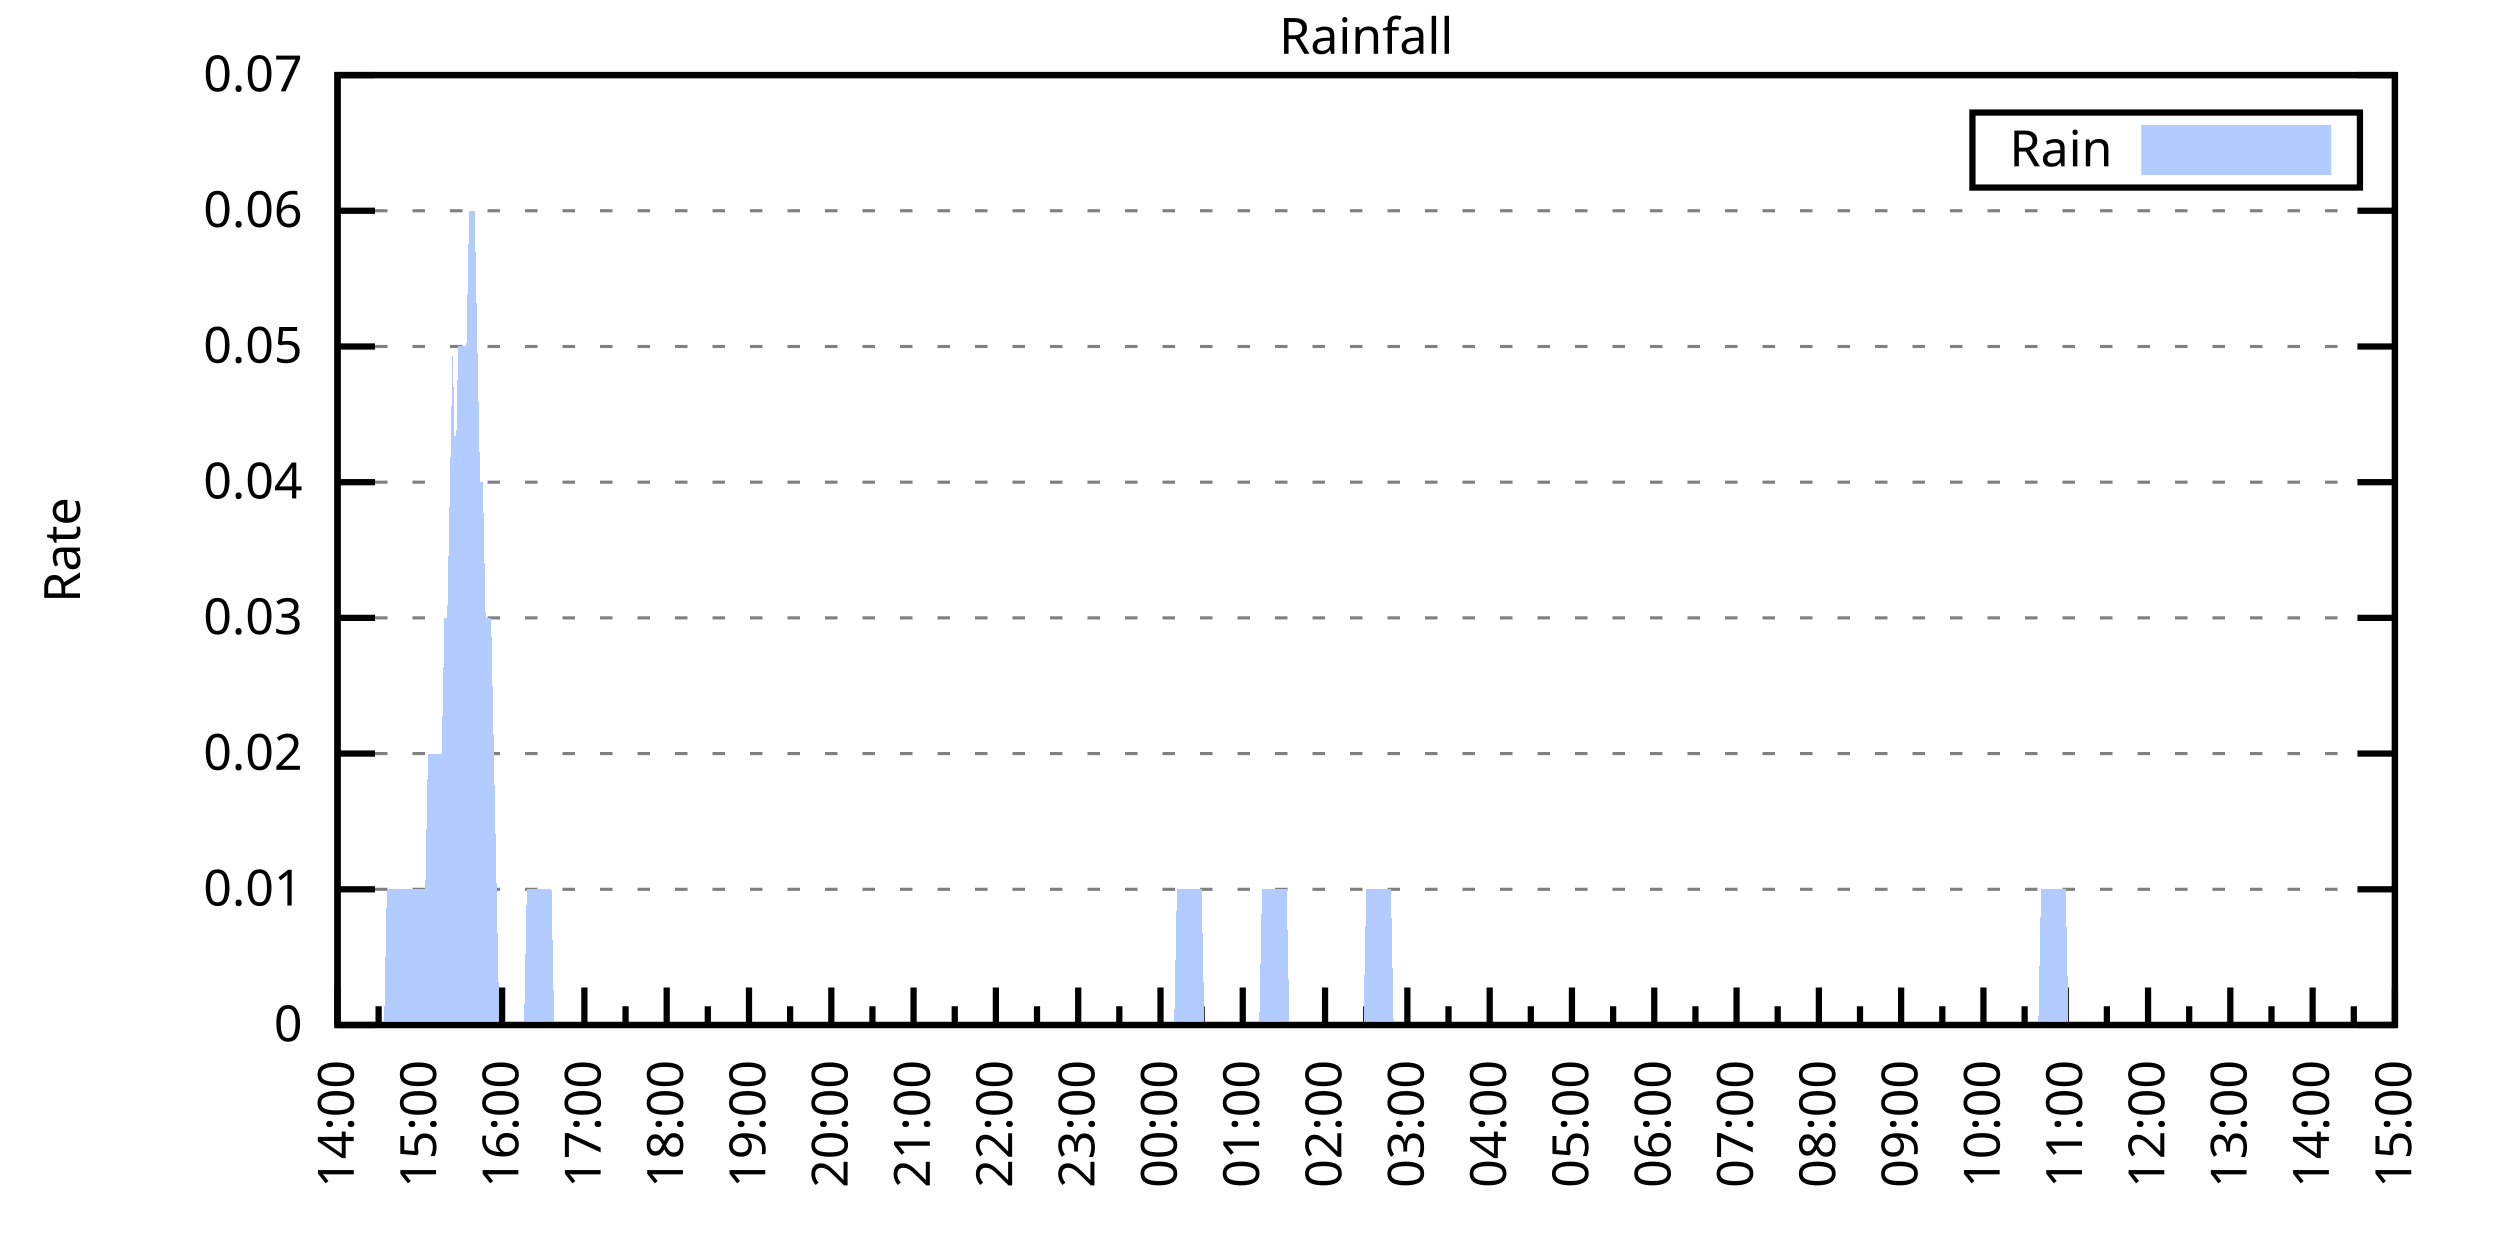
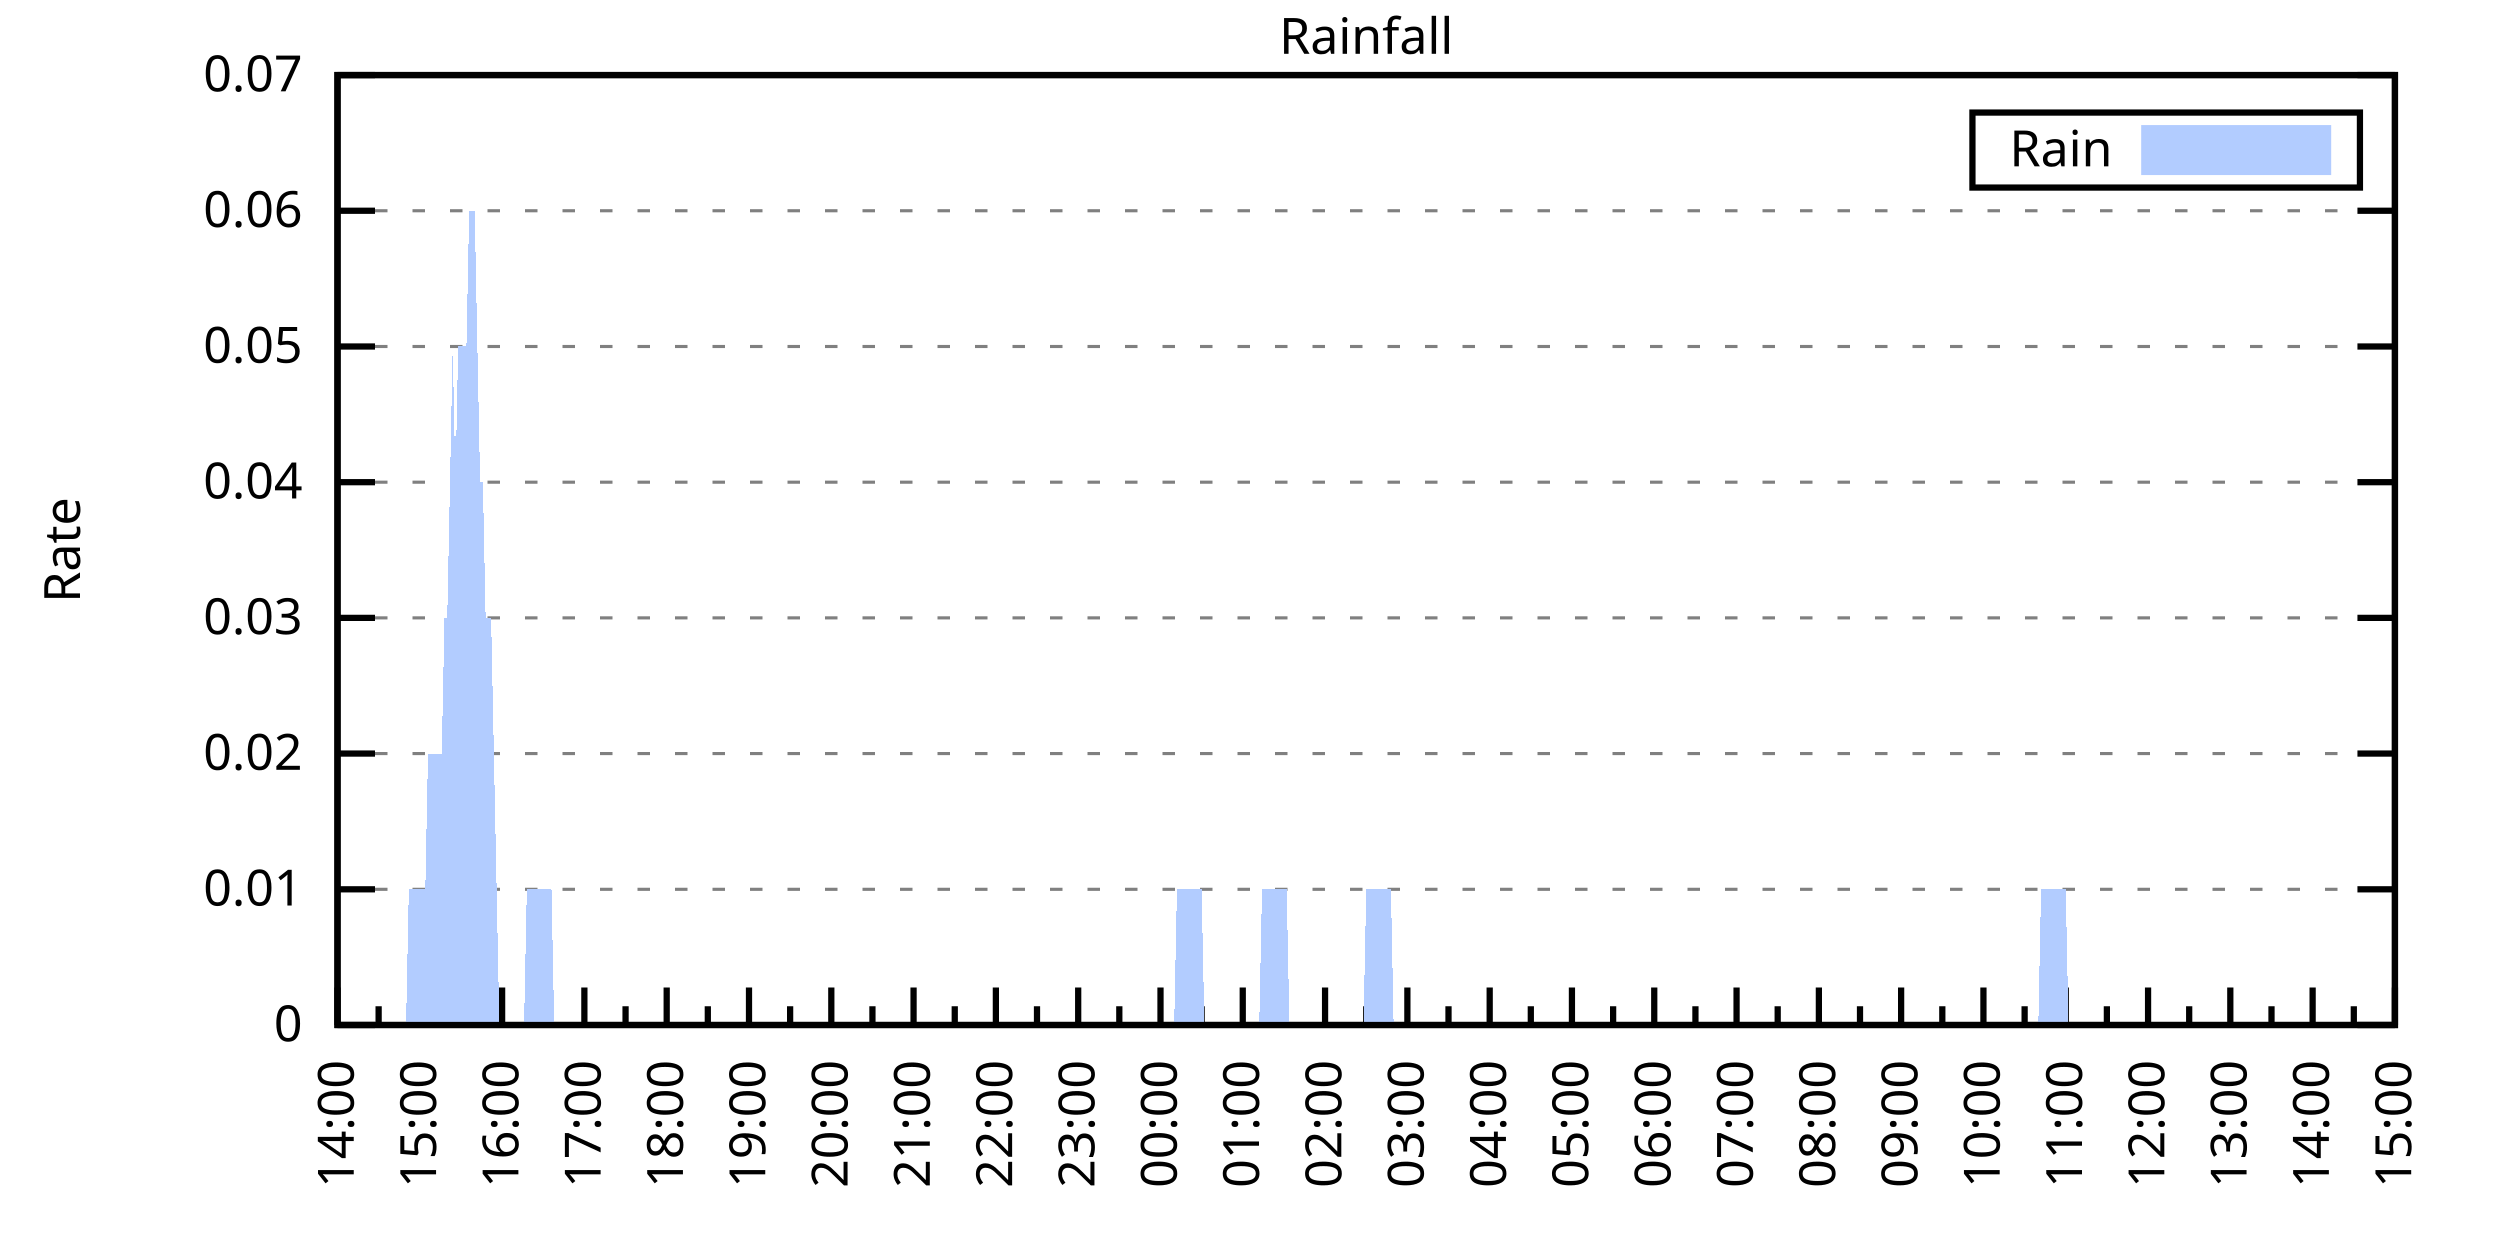
<svg xmlns="http://www.w3.org/2000/svg" xmlns:xlink="http://www.w3.org/1999/xlink" width="400" height="200" viewBox="0 0 400 200">
  <g id="gnuplot_canvas">
    <rect x="0" y="0" width="400" height="200" fill="none" />
    <defs>
      <circle id="gpDot" r="0.5" stroke-width="0.5" stroke="currentColor" />
      <path id="gpPt0" stroke-width="0.333" stroke="currentColor" d="M-1,0 h2 M0,-1 v2" />
      <path id="gpPt1" stroke-width="0.333" stroke="currentColor" d="M-1,-1 L1,1 M1,-1 L-1,1" />
      <path id="gpPt2" stroke-width="0.333" stroke="currentColor" d="M-1,0 L1,0 M0,-1 L0,1 M-1,-1 L1,1 M-1,1 L1,-1" />
      <rect id="gpPt3" stroke-width="0.333" stroke="currentColor" x="-1" y="-1" width="2" height="2" />
      <rect id="gpPt4" stroke-width="0.333" stroke="currentColor" fill="currentColor" x="-1" y="-1" width="2" height="2" />
      <circle id="gpPt5" stroke-width="0.333" stroke="currentColor" cx="0" cy="0" r="1" />
      <use xlink:href="#gpPt5" id="gpPt6" fill="currentColor" stroke="none" />
      <path id="gpPt7" stroke-width="0.333" stroke="currentColor" d="M0,-1.33 L-1.33,0.67 L1.33,0.67 z" />
      <use xlink:href="#gpPt7" id="gpPt8" fill="currentColor" stroke="none" />
      <use xlink:href="#gpPt7" id="gpPt9" stroke="currentColor" transform="rotate(180)" />
      <use xlink:href="#gpPt9" id="gpPt10" fill="currentColor" stroke="none" />
      <use xlink:href="#gpPt3" id="gpPt11" stroke="currentColor" transform="rotate(45)" />
      <use xlink:href="#gpPt11" id="gpPt12" fill="currentColor" stroke="none" />
      <path id="gpPt13" stroke-width="0.333" stroke="currentColor" d="M0,1.330 L1.265,0.411 L0.782,-1.067 L-0.782,-1.076 L-1.265,0.411 z" />
      <use xlink:href="#gpPt13" id="gpPt14" fill="currentColor" stroke="none" />
      <filter id="textbox" filterUnits="objectBoundingBox" x="0" y="0" height="1" width="1">
        <feFlood flood-color="white" flood-opacity="1" result="bgnd" />
        <feComposite in="SourceGraphic" in2="bgnd" operator="atop" />
      </filter>
      <filter id="greybox" filterUnits="objectBoundingBox" x="0" y="0" height="1" width="1">
        <feFlood flood-color="lightgrey" flood-opacity="1" result="grey" />
        <feComposite in="SourceGraphic" in2="grey" operator="atop" />
      </filter>
    </defs>
    <g fill="none" color="white" stroke="currentColor" stroke-width="1.00" stroke-linecap="butt" stroke-linejoin="miter">
</g>
    <g fill="none" color="black" stroke="currentColor" stroke-width="1.00" stroke-linecap="butt" stroke-linejoin="miter">
      <g stroke="none" shape-rendering="crispEdges">
        <polygon fill="rgb(255, 255, 255)" points="54.00,164.00 383.18,164.00 383.18,12.02 54.00,12.02 " />
      </g>
    </g>
    <g fill="none" color="black" stroke="currentColor" stroke-width="1.00" stroke-linecap="butt" stroke-linejoin="miter">
</g>
    <g fill="none" color="black" stroke="black" stroke-width="0.50" stroke-linecap="butt" stroke-linejoin="miter">
</g>
    <g fill="none" color="gray" stroke="currentColor" stroke-width="0.50" stroke-linecap="butt" stroke-linejoin="miter">
      <path stroke="gray" stroke-dasharray="2,4" class="gridline" d="M54.00,164.00 L383.19,164.00  " />
    </g>
    <g fill="none" color="gray" stroke="gray" stroke-width="1.00" stroke-linecap="butt" stroke-linejoin="miter">
</g>
    <g fill="none" color="black" stroke="currentColor" stroke-width="1.00" stroke-linecap="butt" stroke-linejoin="miter">
      <path stroke="black" d="M54.00,164.00 L60.00,164.00 M383.19,164.00 L377.19,164.00  " />
      <g transform="translate(48.40,166.60)" stroke="none" fill="black" font-family="Sans" font-size="8.00" text-anchor="end">
        <text>
          <tspan font-family="Sans"> 0</tspan>
        </text>
      </g>
    </g>
    <g fill="none" color="black" stroke="currentColor" stroke-width="1.00" stroke-linecap="butt" stroke-linejoin="miter">
</g>
    <g fill="none" color="black" stroke="black" stroke-width="0.50" stroke-linecap="butt" stroke-linejoin="miter">
</g>
    <g fill="none" color="gray" stroke="currentColor" stroke-width="0.50" stroke-linecap="butt" stroke-linejoin="miter">
      <path stroke="gray" stroke-dasharray="2,4" class="gridline" d="M54.00,142.29 L383.19,142.29  " />
    </g>
    <g fill="none" color="gray" stroke="gray" stroke-width="1.00" stroke-linecap="butt" stroke-linejoin="miter">
</g>
    <g fill="none" color="black" stroke="currentColor" stroke-width="1.00" stroke-linecap="butt" stroke-linejoin="miter">
      <path stroke="black" d="M54.00,142.29 L60.00,142.29 M383.19,142.29 L377.19,142.29  " />
      <g transform="translate(48.40,144.89)" stroke="none" fill="black" font-family="Sans" font-size="8.00" text-anchor="end">
        <text>
          <tspan font-family="Sans"> 0.01</tspan>
        </text>
      </g>
    </g>
    <g fill="none" color="black" stroke="currentColor" stroke-width="1.00" stroke-linecap="butt" stroke-linejoin="miter">
</g>
    <g fill="none" color="black" stroke="black" stroke-width="0.50" stroke-linecap="butt" stroke-linejoin="miter">
</g>
    <g fill="none" color="gray" stroke="currentColor" stroke-width="0.50" stroke-linecap="butt" stroke-linejoin="miter">
      <path stroke="gray" stroke-dasharray="2,4" class="gridline" d="M54.00,120.57 L383.19,120.57  " />
    </g>
    <g fill="none" color="gray" stroke="gray" stroke-width="1.00" stroke-linecap="butt" stroke-linejoin="miter">
</g>
    <g fill="none" color="black" stroke="currentColor" stroke-width="1.00" stroke-linecap="butt" stroke-linejoin="miter">
      <path stroke="black" d="M54.00,120.57 L60.00,120.57 M383.19,120.57 L377.19,120.57  " />
      <g transform="translate(48.40,123.17)" stroke="none" fill="black" font-family="Sans" font-size="8.00" text-anchor="end">
        <text>
          <tspan font-family="Sans"> 0.02</tspan>
        </text>
      </g>
    </g>
    <g fill="none" color="black" stroke="currentColor" stroke-width="1.00" stroke-linecap="butt" stroke-linejoin="miter">
</g>
    <g fill="none" color="black" stroke="black" stroke-width="0.50" stroke-linecap="butt" stroke-linejoin="miter">
</g>
    <g fill="none" color="gray" stroke="currentColor" stroke-width="0.50" stroke-linecap="butt" stroke-linejoin="miter">
      <path stroke="gray" stroke-dasharray="2,4" class="gridline" d="M54.00,98.86 L383.19,98.86  " />
    </g>
    <g fill="none" color="gray" stroke="gray" stroke-width="1.00" stroke-linecap="butt" stroke-linejoin="miter">
</g>
    <g fill="none" color="black" stroke="currentColor" stroke-width="1.00" stroke-linecap="butt" stroke-linejoin="miter">
      <path stroke="black" d="M54.00,98.86 L60.00,98.86 M383.19,98.86 L377.19,98.86  " />
      <g transform="translate(48.40,101.46)" stroke="none" fill="black" font-family="Sans" font-size="8.00" text-anchor="end">
        <text>
          <tspan font-family="Sans"> 0.03</tspan>
        </text>
      </g>
    </g>
    <g fill="none" color="black" stroke="currentColor" stroke-width="1.00" stroke-linecap="butt" stroke-linejoin="miter">
</g>
    <g fill="none" color="black" stroke="black" stroke-width="0.50" stroke-linecap="butt" stroke-linejoin="miter">
</g>
    <g fill="none" color="gray" stroke="currentColor" stroke-width="0.50" stroke-linecap="butt" stroke-linejoin="miter">
      <path stroke="gray" stroke-dasharray="2,4" class="gridline" d="M54.00,77.15 L383.19,77.15  " />
    </g>
    <g fill="none" color="gray" stroke="gray" stroke-width="1.00" stroke-linecap="butt" stroke-linejoin="miter">
</g>
    <g fill="none" color="black" stroke="currentColor" stroke-width="1.00" stroke-linecap="butt" stroke-linejoin="miter">
      <path stroke="black" d="M54.00,77.15 L60.00,77.15 M383.19,77.15 L377.19,77.15  " />
      <g transform="translate(48.40,79.75)" stroke="none" fill="black" font-family="Sans" font-size="8.00" text-anchor="end">
        <text>
          <tspan font-family="Sans"> 0.04</tspan>
        </text>
      </g>
    </g>
    <g fill="none" color="black" stroke="currentColor" stroke-width="1.00" stroke-linecap="butt" stroke-linejoin="miter">
</g>
    <g fill="none" color="black" stroke="black" stroke-width="0.50" stroke-linecap="butt" stroke-linejoin="miter">
</g>
    <g fill="none" color="gray" stroke="currentColor" stroke-width="0.50" stroke-linecap="butt" stroke-linejoin="miter">
      <path stroke="gray" stroke-dasharray="2,4" class="gridline" d="M54.00,55.44 L383.19,55.44  " />
    </g>
    <g fill="none" color="gray" stroke="gray" stroke-width="1.00" stroke-linecap="butt" stroke-linejoin="miter">
</g>
    <g fill="none" color="black" stroke="currentColor" stroke-width="1.00" stroke-linecap="butt" stroke-linejoin="miter">
      <path stroke="black" d="M54.00,55.44 L60.00,55.44 M383.19,55.44 L377.19,55.44  " />
      <g transform="translate(48.40,58.04)" stroke="none" fill="black" font-family="Sans" font-size="8.00" text-anchor="end">
        <text>
          <tspan font-family="Sans"> 0.05</tspan>
        </text>
      </g>
    </g>
    <g fill="none" color="black" stroke="currentColor" stroke-width="1.00" stroke-linecap="butt" stroke-linejoin="miter">
</g>
    <g fill="none" color="black" stroke="black" stroke-width="0.50" stroke-linecap="butt" stroke-linejoin="miter">
</g>
    <g fill="none" color="gray" stroke="currentColor" stroke-width="0.50" stroke-linecap="butt" stroke-linejoin="miter">
      <path stroke="gray" stroke-dasharray="2,4" class="gridline" d="M54.00,33.72 L383.19,33.72  " />
    </g>
    <g fill="none" color="gray" stroke="gray" stroke-width="1.00" stroke-linecap="butt" stroke-linejoin="miter">
</g>
    <g fill="none" color="black" stroke="currentColor" stroke-width="1.00" stroke-linecap="butt" stroke-linejoin="miter">
      <path stroke="black" d="M54.00,33.72 L60.00,33.72 M383.19,33.72 L377.19,33.72  " />
      <g transform="translate(48.40,36.32)" stroke="none" fill="black" font-family="Sans" font-size="8.00" text-anchor="end">
        <text>
          <tspan font-family="Sans"> 0.06</tspan>
        </text>
      </g>
    </g>
    <g fill="none" color="black" stroke="currentColor" stroke-width="1.00" stroke-linecap="butt" stroke-linejoin="miter">
</g>
    <g fill="none" color="black" stroke="black" stroke-width="0.50" stroke-linecap="butt" stroke-linejoin="miter">
</g>
    <g fill="none" color="gray" stroke="currentColor" stroke-width="0.50" stroke-linecap="butt" stroke-linejoin="miter">
      <path stroke="gray" stroke-dasharray="2,4" class="gridline" d="M54.00,12.01 L383.19,12.01  " />
    </g>
    <g fill="none" color="gray" stroke="gray" stroke-width="1.00" stroke-linecap="butt" stroke-linejoin="miter">
</g>
    <g fill="none" color="black" stroke="currentColor" stroke-width="1.00" stroke-linecap="butt" stroke-linejoin="miter">
      <path stroke="black" d="M54.00,12.01 L60.00,12.01 M383.19,12.01 L377.19,12.01  " />
      <g transform="translate(48.40,14.61)" stroke="none" fill="black" font-family="Sans" font-size="8.00" text-anchor="end">
        <text>
          <tspan font-family="Sans"> 0.07</tspan>
        </text>
      </g>
    </g>
    <g fill="none" color="black" stroke="currentColor" stroke-width="1.00" stroke-linecap="butt" stroke-linejoin="miter">
      <path stroke="black" d="M54.00,164.00 L54.00,158.00  " />
      <g transform="translate(56.60,169.60) rotate(270)" stroke="none" fill="black" font-family="Sans" font-size="8.00" text-anchor="end">
        <text>
          <tspan font-family="Sans">14:00</tspan>
        </text>
      </g>
    </g>
    <g fill="none" color="black" stroke="currentColor" stroke-width="1.00" stroke-linecap="butt" stroke-linejoin="miter">
      <path stroke="black" d="M60.58,164.00 L60.58,161.00 M67.17,164.00 L67.17,158.00  " />
      <g transform="translate(69.77,169.60) rotate(270)" stroke="none" fill="black" font-family="Sans" font-size="8.00" text-anchor="end">
        <text>
          <tspan font-family="Sans">15:00</tspan>
        </text>
      </g>
    </g>
    <g fill="none" color="black" stroke="currentColor" stroke-width="1.00" stroke-linecap="butt" stroke-linejoin="miter">
      <path stroke="black" d="M73.75,164.00 L73.75,161.00 M80.34,164.00 L80.34,158.00  " />
      <g transform="translate(82.94,169.60) rotate(270)" stroke="none" fill="black" font-family="Sans" font-size="8.00" text-anchor="end">
        <text>
          <tspan font-family="Sans">16:00</tspan>
        </text>
      </g>
    </g>
    <g fill="none" color="black" stroke="currentColor" stroke-width="1.00" stroke-linecap="butt" stroke-linejoin="miter">
      <path stroke="black" d="M86.92,164.00 L86.92,161.00 M93.50,164.00 L93.50,158.00  " />
      <g transform="translate(96.10,169.60) rotate(270)" stroke="none" fill="black" font-family="Sans" font-size="8.00" text-anchor="end">
        <text>
          <tspan font-family="Sans">17:00</tspan>
        </text>
      </g>
    </g>
    <g fill="none" color="black" stroke="currentColor" stroke-width="1.00" stroke-linecap="butt" stroke-linejoin="miter">
      <path stroke="black" d="M100.09,164.00 L100.09,161.00 M106.67,164.00 L106.67,158.00  " />
      <g transform="translate(109.27,169.60) rotate(270)" stroke="none" fill="black" font-family="Sans" font-size="8.00" text-anchor="end">
        <text>
          <tspan font-family="Sans">18:00</tspan>
        </text>
      </g>
    </g>
    <g fill="none" color="black" stroke="currentColor" stroke-width="1.00" stroke-linecap="butt" stroke-linejoin="miter">
      <path stroke="black" d="M113.25,164.00 L113.25,161.00 M119.84,164.00 L119.84,158.00  " />
      <g transform="translate(122.44,169.60) rotate(270)" stroke="none" fill="black" font-family="Sans" font-size="8.00" text-anchor="end">
        <text>
          <tspan font-family="Sans">19:00</tspan>
        </text>
      </g>
    </g>
    <g fill="none" color="black" stroke="currentColor" stroke-width="1.00" stroke-linecap="butt" stroke-linejoin="miter">
      <path stroke="black" d="M126.42,164.00 L126.42,161.00 M133.01,164.00 L133.01,158.00  " />
      <g transform="translate(135.61,169.60) rotate(270)" stroke="none" fill="black" font-family="Sans" font-size="8.00" text-anchor="end">
        <text>
          <tspan font-family="Sans">20:00</tspan>
        </text>
      </g>
    </g>
    <g fill="none" color="black" stroke="currentColor" stroke-width="1.00" stroke-linecap="butt" stroke-linejoin="miter">
      <path stroke="black" d="M139.59,164.00 L139.59,161.00 M146.17,164.00 L146.17,158.00  " />
      <g transform="translate(148.77,169.60) rotate(270)" stroke="none" fill="black" font-family="Sans" font-size="8.00" text-anchor="end">
        <text>
          <tspan font-family="Sans">21:00</tspan>
        </text>
      </g>
    </g>
    <g fill="none" color="black" stroke="currentColor" stroke-width="1.00" stroke-linecap="butt" stroke-linejoin="miter">
      <path stroke="black" d="M152.76,164.00 L152.76,161.00 M159.34,164.00 L159.34,158.00  " />
      <g transform="translate(161.94,169.60) rotate(270)" stroke="none" fill="black" font-family="Sans" font-size="8.00" text-anchor="end">
        <text>
          <tspan font-family="Sans">22:00</tspan>
        </text>
      </g>
    </g>
    <g fill="none" color="black" stroke="currentColor" stroke-width="1.00" stroke-linecap="butt" stroke-linejoin="miter">
      <path stroke="black" d="M165.92,164.00 L165.92,161.00 M172.51,164.00 L172.51,158.00  " />
      <g transform="translate(175.11,169.60) rotate(270)" stroke="none" fill="black" font-family="Sans" font-size="8.00" text-anchor="end">
        <text>
          <tspan font-family="Sans">23:00</tspan>
        </text>
      </g>
    </g>
    <g fill="none" color="black" stroke="currentColor" stroke-width="1.00" stroke-linecap="butt" stroke-linejoin="miter">
      <path stroke="black" d="M179.09,164.00 L179.09,161.00 M185.68,164.00 L185.68,158.00  " />
      <g transform="translate(188.28,169.60) rotate(270)" stroke="none" fill="black" font-family="Sans" font-size="8.00" text-anchor="end">
        <text>
          <tspan font-family="Sans">00:00</tspan>
        </text>
      </g>
    </g>
    <g fill="none" color="black" stroke="currentColor" stroke-width="1.00" stroke-linecap="butt" stroke-linejoin="miter">
      <path stroke="black" d="M192.26,164.00 L192.26,161.00 M198.84,164.00 L198.84,158.00  " />
      <g transform="translate(201.44,169.60) rotate(270)" stroke="none" fill="black" font-family="Sans" font-size="8.00" text-anchor="end">
        <text>
          <tspan font-family="Sans">01:00</tspan>
        </text>
      </g>
    </g>
    <g fill="none" color="black" stroke="currentColor" stroke-width="1.00" stroke-linecap="butt" stroke-linejoin="miter">
      <path stroke="black" d="M205.43,164.00 L205.43,161.00 M212.01,164.00 L212.01,158.00  " />
      <g transform="translate(214.61,169.60) rotate(270)" stroke="none" fill="black" font-family="Sans" font-size="8.00" text-anchor="end">
        <text>
          <tspan font-family="Sans">02:00</tspan>
        </text>
      </g>
    </g>
    <g fill="none" color="black" stroke="currentColor" stroke-width="1.00" stroke-linecap="butt" stroke-linejoin="miter">
      <path stroke="black" d="M218.60,164.00 L218.60,161.00 M225.18,164.00 L225.18,158.00  " />
      <g transform="translate(227.78,169.60) rotate(270)" stroke="none" fill="black" font-family="Sans" font-size="8.00" text-anchor="end">
        <text>
          <tspan font-family="Sans">03:00</tspan>
        </text>
      </g>
    </g>
    <g fill="none" color="black" stroke="currentColor" stroke-width="1.00" stroke-linecap="butt" stroke-linejoin="miter">
      <path stroke="black" d="M231.76,164.00 L231.76,161.00 M238.35,164.00 L238.35,158.00  " />
      <g transform="translate(240.95,169.60) rotate(270)" stroke="none" fill="black" font-family="Sans" font-size="8.00" text-anchor="end">
        <text>
          <tspan font-family="Sans">04:00</tspan>
        </text>
      </g>
    </g>
    <g fill="none" color="black" stroke="currentColor" stroke-width="1.00" stroke-linecap="butt" stroke-linejoin="miter">
      <path stroke="black" d="M244.93,164.00 L244.93,161.00 M251.51,164.00 L251.51,158.00  " />
      <g transform="translate(254.11,169.60) rotate(270)" stroke="none" fill="black" font-family="Sans" font-size="8.00" text-anchor="end">
        <text>
          <tspan font-family="Sans">05:00</tspan>
        </text>
      </g>
    </g>
    <g fill="none" color="black" stroke="currentColor" stroke-width="1.00" stroke-linecap="butt" stroke-linejoin="miter">
      <path stroke="black" d="M258.10,164.00 L258.10,161.00 M264.68,164.00 L264.68,158.00  " />
      <g transform="translate(267.28,169.60) rotate(270)" stroke="none" fill="black" font-family="Sans" font-size="8.00" text-anchor="end">
        <text>
          <tspan font-family="Sans">06:00</tspan>
        </text>
      </g>
    </g>
    <g fill="none" color="black" stroke="currentColor" stroke-width="1.00" stroke-linecap="butt" stroke-linejoin="miter">
      <path stroke="black" d="M271.27,164.00 L271.27,161.00 M277.85,164.00 L277.85,158.00  " />
      <g transform="translate(280.45,169.60) rotate(270)" stroke="none" fill="black" font-family="Sans" font-size="8.00" text-anchor="end">
        <text>
          <tspan font-family="Sans">07:00</tspan>
        </text>
      </g>
    </g>
    <g fill="none" color="black" stroke="currentColor" stroke-width="1.00" stroke-linecap="butt" stroke-linejoin="miter">
      <path stroke="black" d="M284.43,164.00 L284.43,161.00 M291.02,164.00 L291.02,158.00  " />
      <g transform="translate(293.62,169.60) rotate(270)" stroke="none" fill="black" font-family="Sans" font-size="8.00" text-anchor="end">
        <text>
          <tspan font-family="Sans">08:00</tspan>
        </text>
      </g>
    </g>
    <g fill="none" color="black" stroke="currentColor" stroke-width="1.00" stroke-linecap="butt" stroke-linejoin="miter">
      <path stroke="black" d="M297.60,164.00 L297.60,161.00 M304.18,164.00 L304.18,158.00  " />
      <g transform="translate(306.78,169.60) rotate(270)" stroke="none" fill="black" font-family="Sans" font-size="8.00" text-anchor="end">
        <text>
          <tspan font-family="Sans">09:00</tspan>
        </text>
      </g>
    </g>
    <g fill="none" color="black" stroke="currentColor" stroke-width="1.00" stroke-linecap="butt" stroke-linejoin="miter">
      <path stroke="black" d="M310.77,164.00 L310.77,161.00 M317.35,164.00 L317.35,158.00  " />
      <g transform="translate(319.95,169.60) rotate(270)" stroke="none" fill="black" font-family="Sans" font-size="8.00" text-anchor="end">
        <text>
          <tspan font-family="Sans">10:00</tspan>
        </text>
      </g>
    </g>
    <g fill="none" color="black" stroke="currentColor" stroke-width="1.00" stroke-linecap="butt" stroke-linejoin="miter">
      <path stroke="black" d="M323.94,164.00 L323.94,161.00 M330.52,164.00 L330.52,158.00  " />
      <g transform="translate(333.12,169.60) rotate(270)" stroke="none" fill="black" font-family="Sans" font-size="8.00" text-anchor="end">
        <text>
          <tspan font-family="Sans">11:00</tspan>
        </text>
      </g>
    </g>
    <g fill="none" color="black" stroke="currentColor" stroke-width="1.00" stroke-linecap="butt" stroke-linejoin="miter">
      <path stroke="black" d="M337.10,164.00 L337.10,161.00 M343.69,164.00 L343.69,158.00  " />
      <g transform="translate(346.29,169.60) rotate(270)" stroke="none" fill="black" font-family="Sans" font-size="8.00" text-anchor="end">
        <text>
          <tspan font-family="Sans">12:00</tspan>
        </text>
      </g>
    </g>
    <g fill="none" color="black" stroke="currentColor" stroke-width="1.00" stroke-linecap="butt" stroke-linejoin="miter">
      <path stroke="black" d="M350.27,164.00 L350.27,161.00 M356.85,164.00 L356.85,158.00  " />
      <g transform="translate(359.45,169.60) rotate(270)" stroke="none" fill="black" font-family="Sans" font-size="8.00" text-anchor="end">
        <text>
          <tspan font-family="Sans">13:00</tspan>
        </text>
      </g>
    </g>
    <g fill="none" color="black" stroke="currentColor" stroke-width="1.00" stroke-linecap="butt" stroke-linejoin="miter">
      <path stroke="black" d="M363.44,164.00 L363.44,161.00 M370.02,164.00 L370.02,158.00  " />
      <g transform="translate(372.62,169.60) rotate(270)" stroke="none" fill="black" font-family="Sans" font-size="8.00" text-anchor="end">
        <text>
          <tspan font-family="Sans">14:00</tspan>
        </text>
      </g>
    </g>
    <g fill="none" color="black" stroke="currentColor" stroke-width="1.00" stroke-linecap="butt" stroke-linejoin="miter">
      <path stroke="black" d="M376.61,164.00 L376.61,161.00 M383.19,164.00 L383.19,158.00  " />
      <g transform="translate(385.79,169.60) rotate(270)" stroke="none" fill="black" font-family="Sans" font-size="8.00" text-anchor="end">
        <text>
          <tspan font-family="Sans">15:00</tspan>
        </text>
      </g>
    </g>
    <g fill="none" color="black" stroke="currentColor" stroke-width="1.00" stroke-linecap="butt" stroke-linejoin="miter">
</g>
    <g fill="none" color="black" stroke="currentColor" stroke-width="1.00" stroke-linecap="butt" stroke-linejoin="miter">
      <path stroke="black" d="M54.00,12.01 L54.00,164.00 L383.19,164.00 L383.19,12.01 L54.00,12.01 Z  " />
    </g>
    <g fill="none" color="black" stroke="currentColor" stroke-width="1.00" stroke-linecap="butt" stroke-linejoin="miter">
      <g transform="translate(12.80,88.01) rotate(270)" stroke="none" fill="black" font-family="Sans" font-size="8.00" text-anchor="middle">
        <text>
          <tspan font-family="Sans">Rate</tspan>
        </text>
      </g>
    </g>
    <g fill="none" color="black" stroke="currentColor" stroke-width="1.00" stroke-linecap="butt" stroke-linejoin="miter">
</g>
    <g fill="none" color="black" stroke="currentColor" stroke-width="1.00" stroke-linecap="butt" stroke-linejoin="miter">
      <path stroke="black" d="M315.59,30.01 L315.59,18.01 L377.59,18.01 L377.59,30.01 L315.59,30.01 Z  " />
    </g>
    <g id="Rainfall_plot_1">
      <g fill="none" color="white" stroke="black" stroke-width="2.00" stroke-linecap="butt" stroke-linejoin="miter">
</g>
      <g fill="none" color="black" stroke="currentColor" stroke-width="2.00" stroke-linecap="butt" stroke-linejoin="miter">
        <g transform="translate(337.99,26.61)" stroke="none" fill="black" font-family="Sans" font-size="8.00" text-anchor="end">
          <text>
            <tspan font-family="Sans">Rain</tspan>
          </text>
        </g>
      </g>
      <g fill="none" color="black" stroke="currentColor" stroke-width="2.00" stroke-linecap="butt" stroke-linejoin="miter">
        <g stroke="none" shape-rendering="crispEdges">
          <polygon fill="rgb(178, 204, 255)" points="343.59,27.01 371.99,27.01 371.99,21.01 343.59,21.01 " />
        </g>
        <path stroke="rgb(178, 204, 255)" d="M343.59,27.01 L371.99,27.01 L371.99,21.01 L343.59,21.01 L343.59,27.01 Z  " />
      </g>
      <g fill="none" color="black" stroke="currentColor" stroke-width="2.00" stroke-linecap="butt" stroke-linejoin="miter">
        <g stroke="none" shape-rendering="crispEdges">
-           <polygon fill="rgb(178, 204, 255)" points="57.51,164.00 57.95,164.00 58.39,164.00 58.83,164.00 59.27,164.00 59.71,164.00 60.14,164.00 60.58,164.00 61.02,164.00 61.46,164.00 61.90,142.29 62.34,142.29 62.78,142.29 63.22,142.29 63.66,142.29 64.10,142.29 64.53,142.29 64.97,142.29 65.41,142.29 65.85,142.29 66.29,142.29 66.73,142.29 67.17,142.29 67.61,142.29 68.05,142.29 68.48,120.57 68.92,120.57 69.36,120.57 69.80,120.57 70.24,120.57 70.68,120.57 71.12,98.86 71.56,98.86 72.00,77.15 72.43,55.44 72.87,77.15 73.31,55.44 73.75,55.44 74.19,55.44 74.63,55.44 75.07,33.72 75.51,33.72 75.95,33.72 76.38,55.44 76.82,77.15 77.26,77.15 77.70,98.86 78.14,98.86 78.58,98.86 79.02,120.57 79.46,142.29 79.90,164.00 80.34,164.00 80.77,164.00 81.21,164.00 81.65,164.00 82.09,164.00 82.53,164.00 82.97,164.00 83.41,164.00 83.85,164.00 84.29,142.29 84.72,142.29 85.16,142.29 85.60,142.29 86.04,142.29 86.48,142.29 86.92,142.29 87.36,142.29 87.80,142.29 88.24,142.29 88.67,164.00 89.11,164.00 89.55,164.00 89.99,164.00 90.43,164.00 90.87,164.00 91.31,164.00 91.75,164.00 92.19,164.00 92.62,164.00 93.06,164.00 93.50,164.00 93.94,164.00 94.38,164.00 94.82,164.00 95.26,164.00 95.70,164.00 96.14,164.00 96.58,164.00 97.01,164.00 97.45,164.00 97.89,164.00 98.33,164.00 98.77,164.00 99.21,164.00 99.65,164.00 100.09,164.00 100.53,164.00 100.96,164.00 101.40,164.00 101.84,164.00 102.28,164.00 102.72,164.00 103.16,164.00 103.60,164.00 104.04,164.00 104.48,164.00 104.91,164.00 105.35,164.00 105.79,164.00 106.23,164.00 106.67,164.00 107.11,164.00 107.55,164.00 107.99,164.00 108.43,164.00 108.87,164.00 109.30,164.00 109.74,164.00 110.18,164.00 110.62,164.00 111.06,164.00 111.50,164.00 111.94,164.00 112.38,164.00 112.82,164.00 113.25,164.00 113.69,164.00 114.13,164.00 114.57,164.00 115.01,164.00 115.45,164.00 115.89,164.00 116.33,164.00 116.77,164.00 117.20,164.00 117.64,164.00 118.08,164.00 118.52,164.00 118.96,164.00 119.40,164.00 119.84,164.00 120.28,164.00 120.72,164.00 121.15,164.00 121.59,164.00 122.03,164.00 122.47,164.00 122.91,164.00 123.35,164.00 123.79,164.00 124.23,164.00 124.67,164.00 125.11,164.00 125.54,164.00 125.98,164.00 126.42,164.00 126.86,164.00 127.30,164.00 127.74,164.00 128.18,164.00 128.62,164.00 129.06,164.00 129.49,164.00 129.93,164.00 130.37,164.00 130.81,164.00 131.25,164.00 131.69,164.00 132.13,164.00 132.57,164.00 133.01,164.00 133.44,164.00 133.88,164.00 134.32,164.00 134.76,164.00 135.20,164.00 135.64,164.00 136.08,164.00 136.52,164.00 136.96,164.00 137.39,164.00 137.83,164.00 138.27,164.00 138.71,164.00 139.15,164.00 139.59,164.00 140.03,164.00 140.47,164.00 140.91,164.00 141.35,164.00 141.78,164.00 142.22,164.00 142.66,164.00 143.10,164.00 143.54,164.00 143.98,164.00 144.42,164.00 144.86,164.00 145.30,164.00 145.73,164.00 146.17,164.00 146.61,164.00 147.05,164.00 147.49,164.00 147.93,164.00 148.37,164.00 148.81,164.00 149.25,164.00 149.68,164.00 150.12,164.00 150.56,164.00 151.00,164.00 151.44,164.00 151.88,164.00 152.32,164.00 152.76,164.00 153.20,164.00 153.63,164.00 154.07,164.00 154.51,164.00 154.95,164.00 155.39,164.00 155.83,164.00 156.27,164.00 156.71,164.00 157.15,164.00 157.59,164.00 158.02,164.00 158.46,164.00 158.90,164.00 159.34,164.00 159.78,164.00 160.22,164.00 160.66,164.00 161.10,164.00 161.54,164.00 161.97,164.00 162.41,164.00 162.85,164.00 163.29,164.00 163.73,164.00 164.17,164.00 164.61,164.00 165.05,164.00 165.49,164.00 165.92,164.00 166.36,164.00 166.80,164.00 167.24,164.00 167.68,164.00 168.12,164.00 168.56,164.00 169.00,164.00 169.44,164.00 169.87,164.00 170.31,164.00 170.75,164.00 171.19,164.00 171.63,164.00 172.07,164.00 172.51,164.00 172.95,164.00 173.39,164.00 173.83,164.00 174.26,164.00 174.70,164.00 175.14,164.00 175.58,164.00 176.02,164.00 176.46,164.00 176.90,164.00 177.34,164.00 177.78,164.00 178.21,164.00 178.65,164.00 179.09,164.00 179.53,164.00 179.97,164.00 180.41,164.00 180.85,164.00 181.29,164.00 181.73,164.00 182.16,164.00 182.60,164.00 183.04,164.00 183.48,164.00 183.92,164.00 184.36,164.00 184.80,164.00 185.24,164.00 185.68,164.00 186.11,164.00 186.55,164.00 186.99,164.00 187.43,164.00 187.87,164.00 188.31,142.29 188.75,142.29 189.19,142.29 189.63,142.29 190.07,142.29 190.50,142.29 190.94,142.29 191.38,142.29 191.82,142.29 192.26,142.29 192.70,164.00 193.14,164.00 193.58,164.00 194.02,164.00 194.45,164.00 194.89,164.00 195.33,164.00 195.77,164.00 196.21,164.00 196.65,164.00 197.09,164.00 197.53,164.00 197.97,164.00 198.40,164.00 198.84,164.00 199.28,164.00 199.72,164.00 200.16,164.00 200.60,164.00 201.04,164.00 201.48,164.00 201.92,142.29 202.35,142.29 202.79,142.29 203.23,142.29 203.67,142.29 204.11,142.29 204.55,142.29 204.99,142.29 205.43,142.29 205.87,142.29 206.31,164.00 206.74,164.00 207.18,164.00 207.62,164.00 208.06,164.00 208.50,164.00 208.94,164.00 209.38,164.00 209.82,164.00 210.26,164.00 210.69,164.00 211.13,164.00 211.57,164.00 212.01,164.00 212.45,164.00 212.89,164.00 213.33,164.00 213.77,164.00 214.21,164.00 214.64,164.00 215.08,164.00 215.52,164.00 215.96,164.00 216.40,164.00 216.84,164.00 217.28,164.00 217.72,164.00 218.16,164.00 218.60,142.29 219.03,142.29 219.47,142.29 219.91,142.29 220.35,142.29 220.79,142.29 221.23,142.29 221.67,142.29 222.11,142.29 222.55,142.29 222.98,164.00 223.42,164.00 223.86,164.00 224.30,164.00 224.74,164.00 225.18,164.00 225.62,164.00 226.06,164.00 226.50,164.00 226.93,164.00 227.37,164.00 227.81,164.00 228.25,164.00 228.69,164.00 229.13,164.00 229.57,164.00 230.01,164.00 230.45,164.00 230.88,164.00 231.32,164.00 231.76,164.00 232.20,164.00 232.64,164.00 233.08,164.00 233.52,164.00 233.96,164.00 234.40,164.00 234.84,164.00 235.27,164.00 235.71,164.00 236.15,164.00 236.59,164.00 237.03,164.00 237.47,164.00 237.91,164.00 238.35,164.00 238.79,164.00 239.22,164.00 239.66,164.00 240.10,164.00 240.54,164.00 240.98,164.00 241.42,164.00 241.86,164.00 242.30,164.00 242.74,164.00 243.17,164.00 243.61,164.00 244.05,164.00 244.49,164.00 244.93,164.00 245.37,164.00 245.81,164.00 246.25,164.00 246.69,164.00 247.12,164.00 247.56,164.00 248.00,164.00 248.44,164.00 248.88,164.00 249.32,164.00 249.76,164.00 250.20,164.00 250.64,164.00 251.08,164.00 251.51,164.00 251.95,164.00 252.39,164.00 252.83,164.00 253.27,164.00 253.71,164.00 254.15,164.00 254.59,164.00 255.03,164.00 255.46,164.00 255.90,164.00 256.34,164.00 256.78,164.00 257.22,164.00 257.66,164.00 258.10,164.00 258.54,164.00 258.98,164.00 259.41,164.00 259.85,164.00 260.29,164.00 260.73,164.00 261.17,164.00 261.61,164.00 262.05,164.00 262.49,164.00 262.93,164.00 263.36,164.00 263.80,164.00 264.24,164.00 264.68,164.00 265.12,164.00 265.56,164.00 266.00,164.00 266.44,164.00 266.88,164.00 267.32,164.00 267.75,164.00 268.19,164.00 268.63,164.00 269.07,164.00 269.51,164.00 269.95,164.00 270.39,164.00 270.83,164.00 271.27,164.00 271.70,164.00 272.14,164.00 272.58,164.00 273.02,164.00 273.46,164.00 273.90,164.00 274.34,164.00 274.78,164.00 275.22,164.00 275.65,164.00 276.09,164.00 276.53,164.00 276.97,164.00 277.41,164.00 277.85,164.00 278.29,164.00 278.73,164.00 279.17,164.00 279.60,164.00 280.04,164.00 280.48,164.00 280.92,164.00 281.36,164.00 281.80,164.00 282.24,164.00 282.68,164.00 283.12,164.00 283.56,164.00 283.99,164.00 284.43,164.00 284.87,164.00 285.31,164.00 285.75,164.00 286.19,164.00 286.63,164.00 287.07,164.00 287.51,164.00 287.94,164.00 288.38,164.00 288.82,164.00 289.26,164.00 289.70,164.00 290.14,164.00 290.58,164.00 291.02,164.00 291.46,164.00 291.89,164.00 292.33,164.00 292.77,164.00 293.21,164.00 293.65,164.00 294.09,164.00 294.53,164.00 294.97,164.00 295.41,164.00 295.84,164.00 296.28,164.00 296.72,164.00 297.16,164.00 297.60,164.00 298.04,164.00 298.48,164.00 298.92,164.00 299.36,164.00 299.80,164.00 300.23,164.00 300.67,164.00 301.11,164.00 301.55,164.00 301.99,164.00 302.43,164.00 302.87,164.00 303.31,164.00 303.75,164.00 304.18,164.00 304.62,164.00 305.06,164.00 305.50,164.00 305.94,164.00 306.38,164.00 306.82,164.00 307.26,164.00 307.70,164.00 308.13,164.00 308.57,164.00 309.01,164.00 309.45,164.00 309.89,164.00 310.33,164.00 310.77,164.00 311.21,164.00 311.65,164.00 312.08,164.00 312.52,164.00 312.96,164.00 313.40,164.00 313.84,164.00 314.28,164.00 314.72,164.00 315.16,164.00 315.60,164.00 316.04,164.00 316.47,164.00 316.91,164.00 317.35,164.00 317.79,164.00 318.23,164.00 318.67,164.00 319.11,164.00 319.55,164.00 319.99,164.00 320.42,164.00 320.86,164.00 321.30,164.00 321.74,164.00 322.18,164.00 322.62,164.00 323.06,164.00 323.50,164.00 323.94,164.00 324.37,164.00 324.81,164.00 325.25,164.00 325.69,164.00 326.13,164.00 326.57,142.29 327.01,142.29 327.45,142.29 327.89,142.29 328.33,142.29 328.76,142.29 329.20,142.29 329.64,142.29 330.08,142.29 330.52,142.29 330.96,164.00 331.40,164.00 331.84,164.00 332.28,164.00 332.71,164.00 333.15,164.00 333.59,164.00 334.03,164.00 334.47,164.00 334.91,164.00 335.35,164.00 335.79,164.00 336.23,164.00 336.66,164.00 337.10,164.00 337.54,164.00 337.98,164.00 338.42,164.00 338.86,164.00 339.30,164.00 339.74,164.00 340.18,164.00 340.61,164.00 341.05,164.00 341.49,164.00 341.93,164.00 342.37,164.00 342.81,164.00 343.25,164.00 343.69,164.00 344.13,164.00 344.57,164.00 345.00,164.00 345.44,164.00 345.88,164.00 346.32,164.00 346.76,164.00 347.20,164.00 347.64,164.00 348.08,164.00 348.52,164.00 348.95,164.00 349.39,164.00 349.83,164.00 350.27,164.00 350.71,164.00 351.15,164.00 351.59,164.00 352.03,164.00 352.47,164.00 352.90,164.00 353.34,164.00 353.78,164.00 354.22,164.00 354.66,164.00 355.10,164.00 355.54,164.00 355.98,164.00 356.42,164.00 356.85,164.00 357.29,164.00 357.73,164.00 358.17,164.00 358.61,164.00 359.05,164.00 359.49,164.00 359.93,164.00 360.37,164.00 360.81,164.00 361.24,164.00 361.68,164.00 362.12,164.00 362.56,164.00 363.00,164.00 363.44,164.00 363.88,164.00 364.32,164.00 364.76,164.00 365.19,164.00 365.63,164.00 366.07,164.00 366.51,164.00 366.95,164.00 367.39,164.00 367.83,164.00 368.27,164.00 368.71,164.00 369.14,164.00 369.58,164.00 370.02,164.00 370.46,164.00 370.90,164.00 371.34,164.00 371.78,164.00 372.22,164.00 372.66,164.00 373.09,164.00 373.09,164.00 57.51,164.00 " />
+           <polygon fill="rgb(178, 204, 255)" points="61.02,164.00 61.46,164.00 61.90,164.00 62.34,164.00 62.78,164.00 63.22,164.00 63.66,164.00 64.10,164.00 64.53,164.00 64.97,164.00 65.41,142.29 65.85,142.29 66.29,142.29 66.73,142.29 67.17,142.29 67.61,142.29 68.05,142.29 68.48,120.57 68.92,120.57 69.36,120.57 69.80,120.57 70.24,120.57 70.68,120.57 71.12,98.86 71.56,98.86 72.00,77.15 72.43,55.44 72.87,77.15 73.31,55.44 73.75,55.44 74.19,55.44 74.63,55.44 75.07,33.72 75.51,33.72 75.95,33.72 76.38,55.44 76.82,77.15 77.26,77.15 77.70,98.86 78.14,98.86 78.58,98.86 79.02,120.57 79.46,142.29 79.90,164.00 80.34,164.00 80.77,164.00 81.21,164.00 81.65,164.00 82.09,164.00 82.53,164.00 82.97,164.00 83.41,164.00 83.85,164.00 84.29,142.29 84.72,142.29 85.16,142.29 85.60,142.29 86.04,142.29 86.48,142.29 86.92,142.29 87.36,142.29 87.80,142.29 88.24,142.29 88.67,164.00 89.11,164.00 89.55,164.00 89.99,164.00 90.43,164.00 90.87,164.00 91.31,164.00 91.75,164.00 92.19,164.00 92.62,164.00 93.06,164.00 93.50,164.00 93.94,164.00 94.38,164.00 94.82,164.00 95.26,164.00 95.70,164.00 96.14,164.00 96.58,164.00 97.01,164.00 97.45,164.00 97.89,164.00 98.33,164.00 98.77,164.00 99.21,164.00 99.65,164.00 100.09,164.00 100.53,164.00 100.96,164.00 101.40,164.00 101.84,164.00 102.28,164.00 102.72,164.00 103.16,164.00 103.60,164.00 104.04,164.00 104.48,164.00 104.91,164.00 105.35,164.00 105.79,164.00 106.23,164.00 106.67,164.00 107.11,164.00 107.55,164.00 107.99,164.00 108.43,164.00 108.87,164.00 109.30,164.00 109.74,164.00 110.18,164.00 110.62,164.00 111.06,164.00 111.50,164.00 111.94,164.00 112.38,164.00 112.82,164.00 113.25,164.00 113.69,164.00 114.13,164.00 114.57,164.00 115.01,164.00 115.45,164.00 115.89,164.00 116.33,164.00 116.77,164.00 117.20,164.00 117.64,164.00 118.08,164.00 118.52,164.00 118.96,164.00 119.40,164.00 119.84,164.00 120.28,164.00 120.72,164.00 121.15,164.00 121.59,164.00 122.03,164.00 122.47,164.00 122.91,164.00 123.35,164.00 123.79,164.00 124.23,164.00 124.67,164.00 125.11,164.00 125.54,164.00 125.98,164.00 126.42,164.00 126.86,164.00 127.30,164.00 127.74,164.00 128.18,164.00 128.62,164.00 129.06,164.00 129.49,164.00 129.93,164.00 130.37,164.00 130.81,164.00 131.25,164.00 131.69,164.00 132.13,164.00 132.57,164.00 133.01,164.00 133.44,164.00 133.88,164.00 134.32,164.00 134.76,164.00 135.20,164.00 135.64,164.00 136.08,164.00 136.52,164.00 136.96,164.00 137.39,164.00 137.83,164.00 138.27,164.00 138.71,164.00 139.15,164.00 139.59,164.00 140.03,164.00 140.47,164.00 140.91,164.00 141.35,164.00 141.78,164.00 142.22,164.00 142.66,164.00 143.10,164.00 143.54,164.00 143.98,164.00 144.42,164.00 144.86,164.00 145.30,164.00 145.73,164.00 146.17,164.00 146.61,164.00 147.05,164.00 147.49,164.00 147.93,164.00 148.37,164.00 148.81,164.00 149.25,164.00 149.68,164.00 150.12,164.00 150.56,164.00 151.00,164.00 151.44,164.00 151.88,164.00 152.32,164.00 152.76,164.00 153.20,164.00 153.63,164.00 154.07,164.00 154.51,164.00 154.95,164.00 155.39,164.00 155.83,164.00 156.27,164.00 156.71,164.00 157.15,164.00 157.59,164.00 158.02,164.00 158.46,164.00 158.90,164.00 159.34,164.00 159.78,164.00 160.22,164.00 160.66,164.00 161.10,164.00 161.54,164.00 161.97,164.00 162.41,164.00 162.85,164.00 163.29,164.00 163.73,164.00 164.17,164.00 164.61,164.00 165.05,164.00 165.49,164.00 165.92,164.00 166.36,164.00 166.80,164.00 167.24,164.00 167.68,164.00 168.12,164.00 168.56,164.00 169.00,164.00 169.44,164.00 169.87,164.00 170.31,164.00 170.75,164.00 171.19,164.00 171.63,164.00 172.07,164.00 172.51,164.00 172.95,164.00 173.39,164.00 173.83,164.00 174.26,164.00 174.70,164.00 175.14,164.00 175.58,164.00 176.02,164.00 176.46,164.00 176.90,164.00 177.34,164.00 177.78,164.00 178.21,164.00 178.65,164.00 179.09,164.00 179.53,164.00 179.97,164.00 180.41,164.00 180.85,164.00 181.29,164.00 181.73,164.00 182.16,164.00 182.60,164.00 183.04,164.00 183.48,164.00 183.92,164.00 184.36,164.00 184.80,164.00 185.24,164.00 185.68,164.00 186.11,164.00 186.55,164.00 186.99,164.00 187.43,164.00 187.87,164.00 188.31,142.29 188.75,142.29 189.19,142.29 189.63,142.29 190.07,142.29 190.50,142.29 190.94,142.29 191.38,142.29 191.82,142.29 192.26,142.29 192.70,164.00 193.14,164.00 193.58,164.00 194.02,164.00 194.45,164.00 194.89,164.00 195.33,164.00 195.77,164.00 196.21,164.00 196.65,164.00 197.09,164.00 197.53,164.00 197.97,164.00 198.40,164.00 198.84,164.00 199.28,164.00 199.72,164.00 200.16,164.00 200.60,164.00 201.04,164.00 201.48,164.00 201.92,142.29 202.35,142.29 202.79,142.29 203.23,142.29 203.67,142.29 204.11,142.29 204.55,142.29 204.99,142.29 205.43,142.29 205.87,142.29 206.31,164.00 206.74,164.00 207.18,164.00 207.62,164.00 208.06,164.00 208.50,164.00 208.94,164.00 209.38,164.00 209.82,164.00 210.26,164.00 210.69,164.00 211.13,164.00 211.57,164.00 212.01,164.00 212.45,164.00 212.89,164.00 213.33,164.00 213.77,164.00 214.21,164.00 214.64,164.00 215.08,164.00 215.52,164.00 215.96,164.00 216.40,164.00 216.84,164.00 217.28,164.00 217.72,164.00 218.16,164.00 218.60,142.29 219.03,142.29 219.47,142.29 219.91,142.29 220.35,142.29 220.79,142.29 221.23,142.29 221.67,142.29 222.11,142.29 222.55,142.29 222.98,164.00 223.42,164.00 223.86,164.00 224.30,164.00 224.74,164.00 225.18,164.00 225.62,164.00 226.06,164.00 226.50,164.00 226.93,164.00 227.37,164.00 227.81,164.00 228.25,164.00 228.69,164.00 229.13,164.00 229.57,164.00 230.01,164.00 230.45,164.00 230.88,164.00 231.32,164.00 231.76,164.00 232.20,164.00 232.64,164.00 233.08,164.00 233.52,164.00 233.96,164.00 234.40,164.00 234.84,164.00 235.27,164.00 235.71,164.00 236.15,164.00 236.59,164.00 237.03,164.00 237.47,164.00 237.91,164.00 238.35,164.00 238.79,164.00 239.22,164.00 239.66,164.00 240.10,164.00 240.54,164.00 240.98,164.00 241.42,164.00 241.86,164.00 242.30,164.00 242.74,164.00 243.17,164.00 243.61,164.00 244.05,164.00 244.49,164.00 244.93,164.00 245.37,164.00 245.81,164.00 246.25,164.00 246.69,164.00 247.12,164.00 247.56,164.00 248.00,164.00 248.44,164.00 248.88,164.00 249.32,164.00 249.76,164.00 250.20,164.00 250.64,164.00 251.08,164.00 251.51,164.00 251.95,164.00 252.39,164.00 252.83,164.00 253.27,164.00 253.71,164.00 254.15,164.00 254.59,164.00 255.03,164.00 255.46,164.00 255.90,164.00 256.34,164.00 256.78,164.00 257.22,164.00 257.66,164.00 258.10,164.00 258.54,164.00 258.98,164.00 259.41,164.00 259.85,164.00 260.29,164.00 260.73,164.00 261.17,164.00 261.61,164.00 262.05,164.00 262.49,164.00 262.93,164.00 263.36,164.00 263.80,164.00 264.24,164.00 264.68,164.00 265.12,164.00 265.56,164.00 266.00,164.00 266.44,164.00 266.88,164.00 267.32,164.00 267.75,164.00 268.19,164.00 268.63,164.00 269.07,164.00 269.51,164.00 269.95,164.00 270.39,164.00 270.83,164.00 271.27,164.00 271.70,164.00 272.14,164.00 272.58,164.00 273.02,164.00 273.46,164.00 273.90,164.00 274.34,164.00 274.78,164.00 275.22,164.00 275.65,164.00 276.09,164.00 276.53,164.00 276.97,164.00 277.41,164.00 277.85,164.00 278.29,164.00 278.73,164.00 279.17,164.00 279.60,164.00 280.04,164.00 280.48,164.00 280.92,164.00 281.36,164.00 281.80,164.00 282.24,164.00 282.68,164.00 283.12,164.00 283.56,164.00 283.99,164.00 284.43,164.00 284.87,164.00 285.31,164.00 285.75,164.00 286.19,164.00 286.63,164.00 287.07,164.00 287.51,164.00 287.94,164.00 288.38,164.00 288.82,164.00 289.26,164.00 289.70,164.00 290.14,164.00 290.58,164.00 291.02,164.00 291.46,164.00 291.89,164.00 292.33,164.00 292.77,164.00 293.21,164.00 293.65,164.00 294.09,164.00 294.53,164.00 294.97,164.00 295.41,164.00 295.84,164.00 296.28,164.00 296.72,164.00 297.16,164.00 297.60,164.00 298.04,164.00 298.48,164.00 298.92,164.00 299.36,164.00 299.80,164.00 300.23,164.00 300.67,164.00 301.11,164.00 301.55,164.00 301.99,164.00 302.43,164.00 302.87,164.00 303.31,164.00 303.75,164.00 304.18,164.00 304.62,164.00 305.06,164.00 305.50,164.00 305.94,164.00 306.38,164.00 306.82,164.00 307.26,164.00 307.70,164.00 308.13,164.00 308.57,164.00 309.01,164.00 309.45,164.00 309.89,164.00 310.33,164.00 310.77,164.00 311.21,164.00 311.65,164.00 312.08,164.00 312.52,164.00 312.96,164.00 313.40,164.00 313.84,164.00 314.28,164.00 314.72,164.00 315.16,164.00 315.60,164.00 316.04,164.00 316.47,164.00 316.91,164.00 317.35,164.00 317.79,164.00 318.23,164.00 318.67,164.00 319.11,164.00 319.55,164.00 319.99,164.00 320.42,164.00 320.86,164.00 321.30,164.00 321.74,164.00 322.18,164.00 322.62,164.00 323.06,164.00 323.50,164.00 323.94,164.00 324.37,164.00 324.81,164.00 325.25,164.00 325.69,164.00 326.13,164.00 326.57,142.29 327.01,142.29 327.45,142.29 327.89,142.29 328.33,142.29 328.76,142.29 329.20,142.29 329.64,142.29 330.08,142.29 330.52,142.29 330.96,164.00 331.40,164.00 331.84,164.00 332.28,164.00 332.71,164.00 333.15,164.00 333.59,164.00 334.03,164.00 334.47,164.00 334.91,164.00 335.35,164.00 335.79,164.00 336.23,164.00 336.66,164.00 337.10,164.00 337.54,164.00 337.98,164.00 338.42,164.00 338.86,164.00 339.30,164.00 339.74,164.00 340.18,164.00 340.61,164.00 341.05,164.00 341.49,164.00 341.93,164.00 342.37,164.00 342.81,164.00 343.25,164.00 343.69,164.00 344.13,164.00 344.57,164.00 345.00,164.00 345.44,164.00 345.88,164.00 346.32,164.00 346.76,164.00 347.20,164.00 347.64,164.00 348.08,164.00 348.52,164.00 348.95,164.00 349.39,164.00 349.83,164.00 350.27,164.00 350.71,164.00 351.15,164.00 351.59,164.00 352.03,164.00 352.47,164.00 352.90,164.00 353.34,164.00 353.78,164.00 354.22,164.00 354.66,164.00 355.10,164.00 355.54,164.00 355.98,164.00 356.42,164.00 356.85,164.00 357.29,164.00 357.73,164.00 358.17,164.00 358.61,164.00 359.05,164.00 359.49,164.00 359.93,164.00 360.37,164.00 360.81,164.00 361.24,164.00 361.68,164.00 362.12,164.00 362.56,164.00 363.00,164.00 363.44,164.00 363.88,164.00 364.32,164.00 364.76,164.00 365.19,164.00 365.63,164.00 366.07,164.00 366.51,164.00 366.95,164.00 367.39,164.00 367.83,164.00 368.27,164.00 368.71,164.00 369.14,164.00 369.58,164.00 370.02,164.00 370.46,164.00 370.90,164.00 371.34,164.00 371.78,164.00 372.22,164.00 372.66,164.00 373.09,164.00 373.53,164.00 373.97,164.00 374.41,164.00 374.85,164.00 375.29,164.00 375.73,164.00 376.17,164.00 376.61,164.00 376.61,164.00 61.02,164.00 " />
        </g>
      </g>
    </g>
    <g fill="none" color="black" stroke="currentColor" stroke-width="2.00" stroke-linecap="butt" stroke-linejoin="miter">
</g>
    <g fill="none" color="black" stroke="black" stroke-width="1.00" stroke-linecap="butt" stroke-linejoin="miter">
</g>
    <g fill="none" color="black" stroke="currentColor" stroke-width="1.00" stroke-linecap="butt" stroke-linejoin="miter">
      <path stroke="black" d="M54.00,12.01 L54.00,164.00 L383.19,164.00 L383.19,12.01 L54.00,12.01 Z  " />
    </g>
    <g fill="none" color="black" stroke="currentColor" stroke-width="1.00" stroke-linecap="butt" stroke-linejoin="miter">
      <g transform="translate(218.59,8.61)" stroke="none" fill="black" font-family="Sans" font-size="8.00" text-anchor="middle">
        <text>
          <tspan font-family="Sans">Rainfall</tspan>
        </text>
      </g>
    </g>
    <g fill="none" color="black" stroke="currentColor" stroke-width="1.00" stroke-linecap="butt" stroke-linejoin="miter">
</g>
  </g>
</svg>
